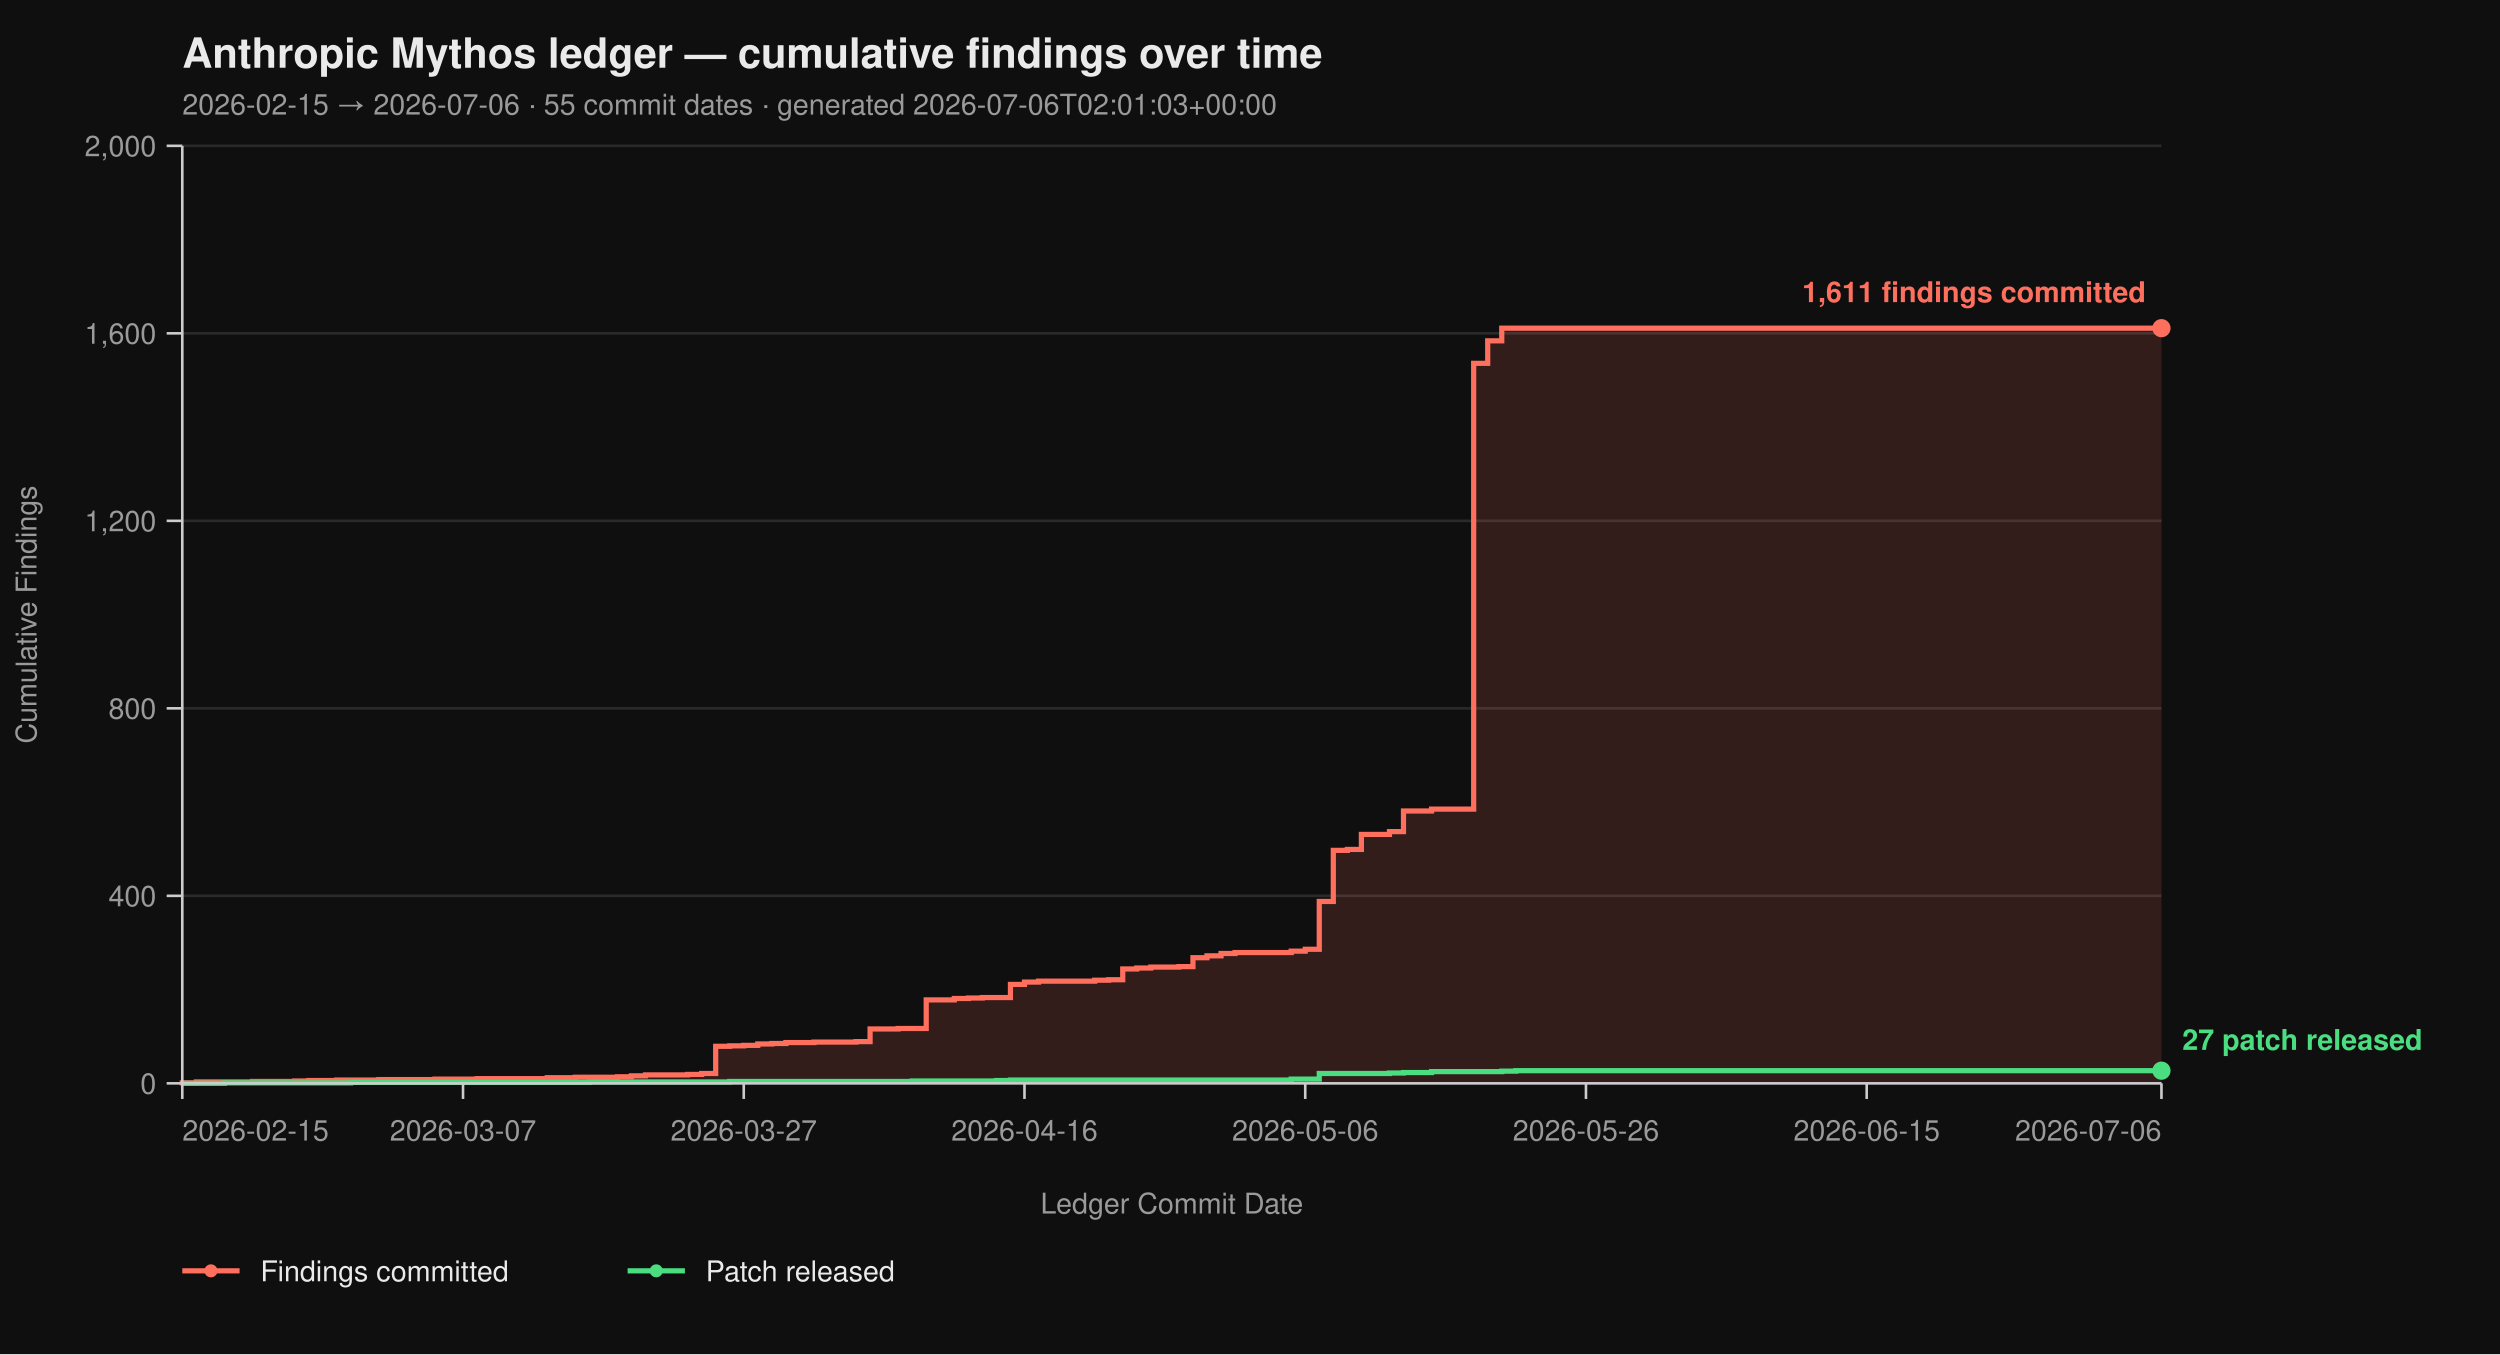
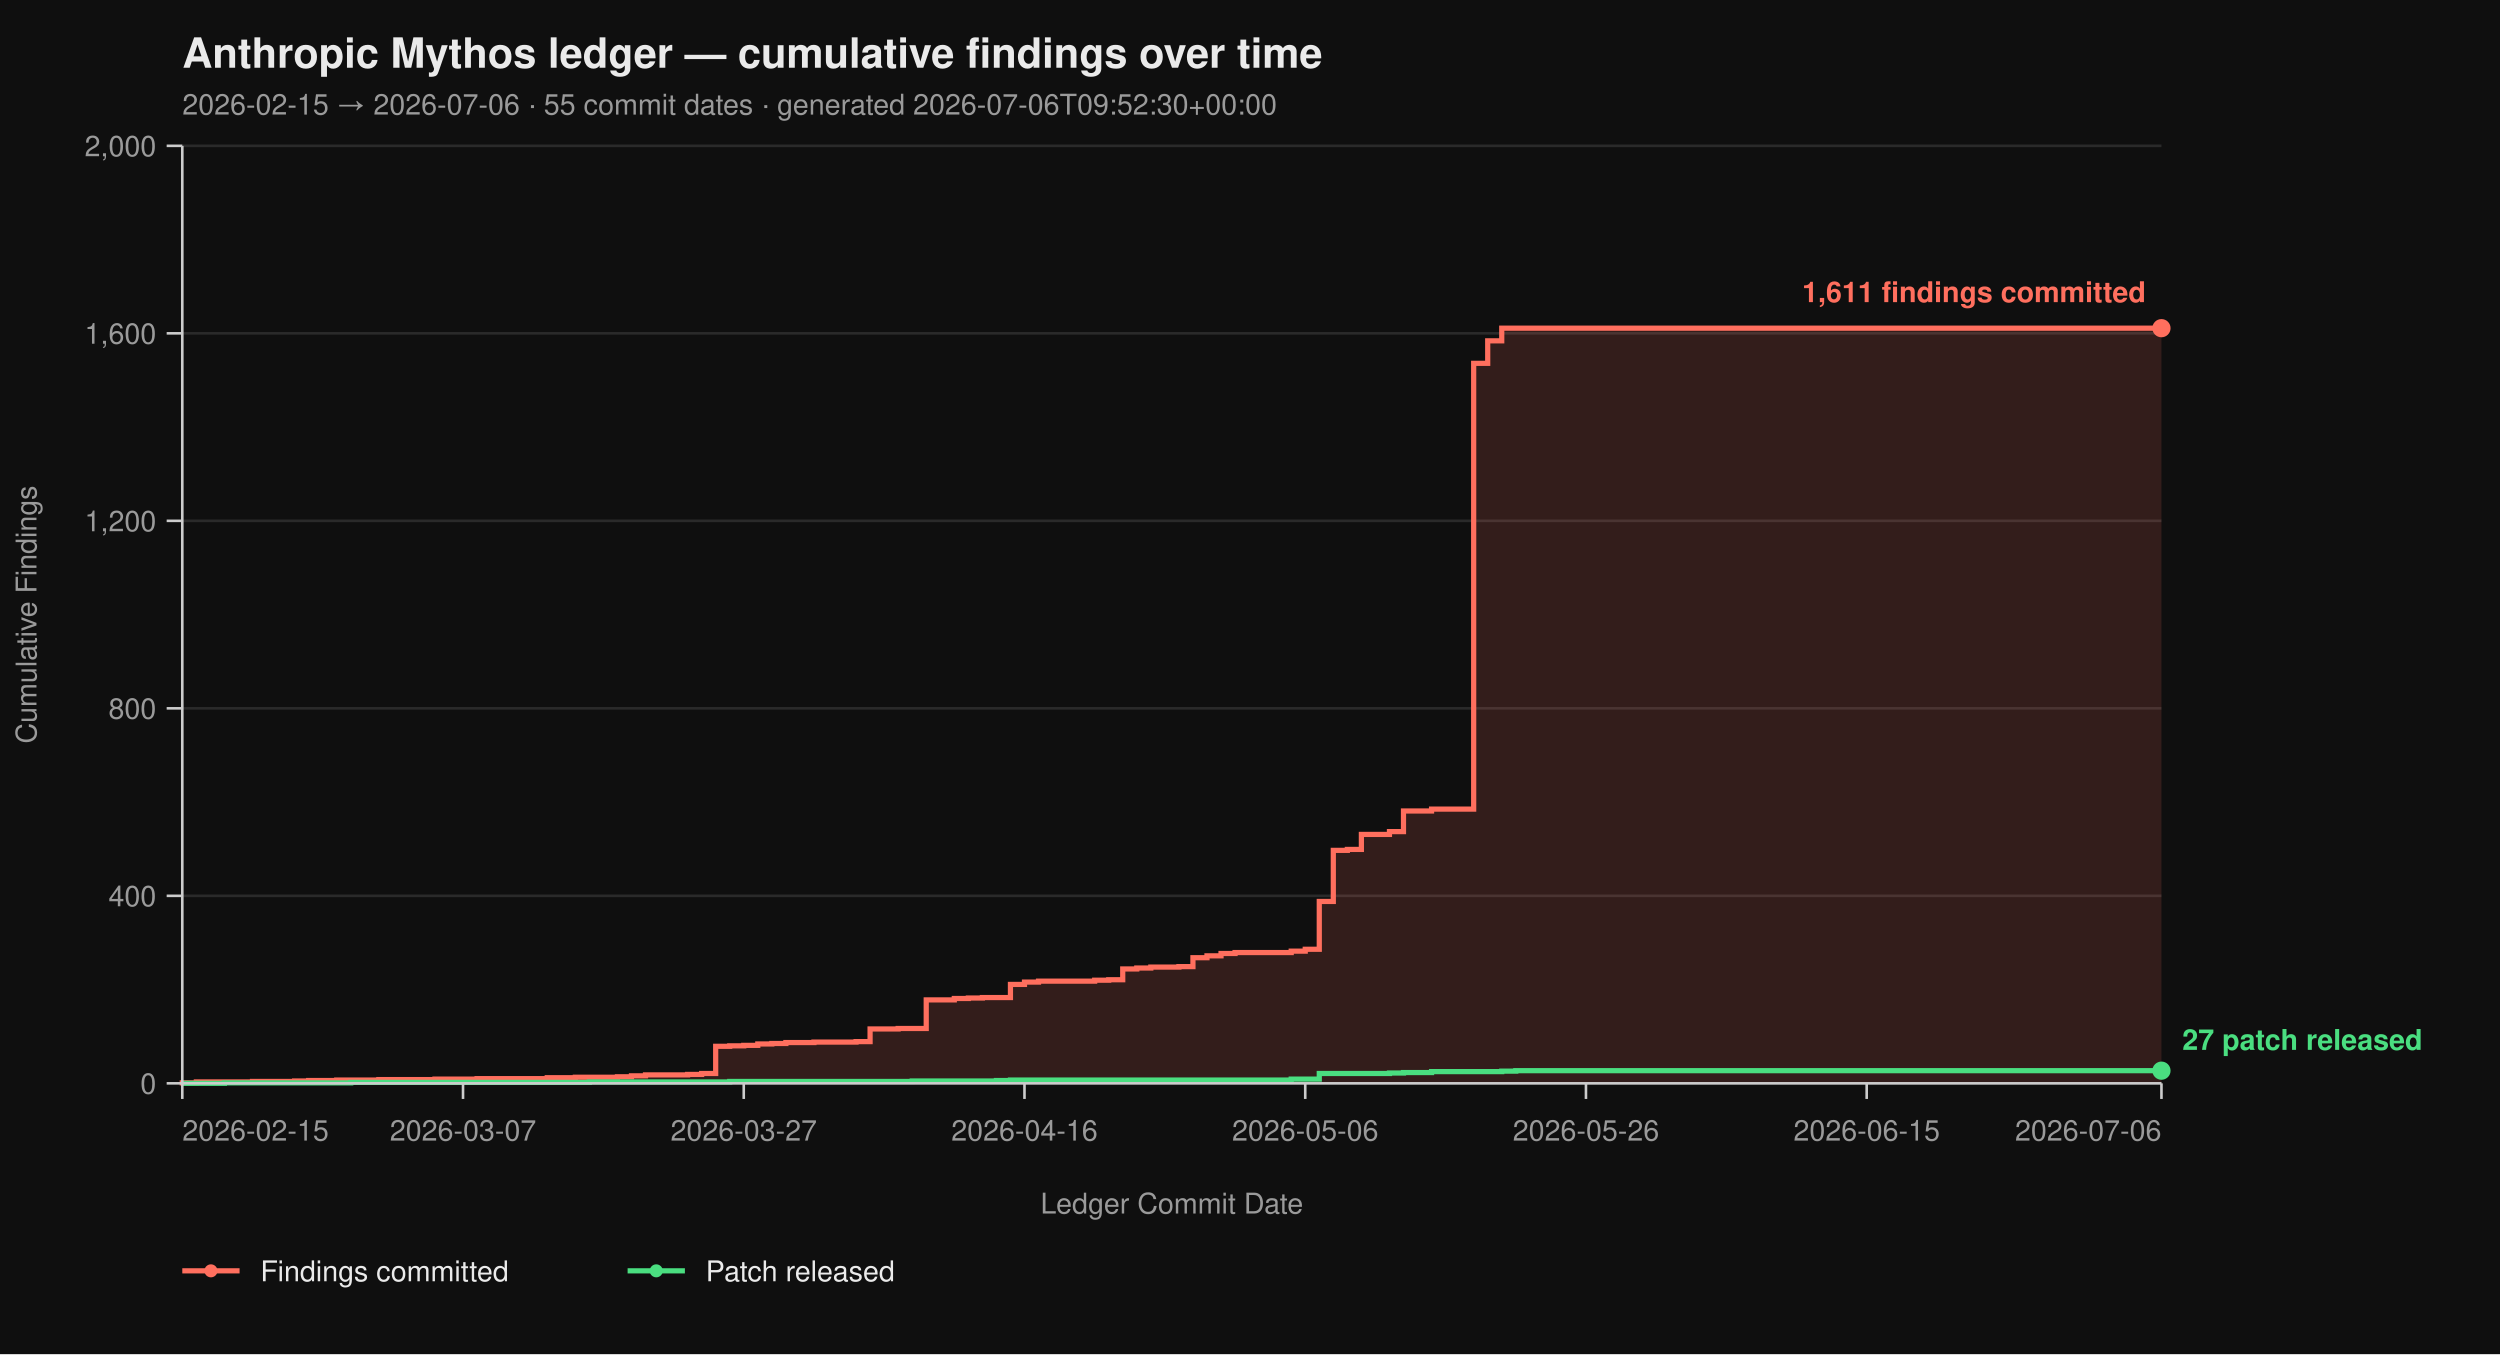
<svg xmlns="http://www.w3.org/2000/svg" viewBox="0 0 960 520" width="960" height="520" font-family="-apple-system, BlinkMacSystemFont, 'Segoe UI', Helvetica, Arial, sans-serif">
  <rect width="100%" height="100%" fill="#0f0f0f" />
  <text x="70" y="26" fill="#eaeaea" font-size="16" font-weight="700">Anthropic Mythos ledger — cumulative findings over time</text>
-   <text x="70" y="44" fill="#9a9a9a" font-size="11">2026-02-15 → 2026-07-06  ·  55 commit dates  ·  generated 2026-07-06T02:01:03+00:00</text>
+   <text x="70" y="44" fill="#9a9a9a" font-size="11">2026-02-15 → 2026-07-06  ·  55 commit dates  ·  generated 2026-07-06T09:52:30+00:00</text>
  <line x1="70" y1="416.00" x2="830" y2="416.00" stroke="#2a2a2a" stroke-width="1" />
  <line x1="70" y1="344.00" x2="830" y2="344.00" stroke="#2a2a2a" stroke-width="1" />
  <line x1="70" y1="272.00" x2="830" y2="272.00" stroke="#2a2a2a" stroke-width="1" />
  <line x1="70" y1="200.00" x2="830" y2="200.00" stroke="#2a2a2a" stroke-width="1" />
  <line x1="70" y1="128.00" x2="830" y2="128.00" stroke="#2a2a2a" stroke-width="1" />
  <line x1="70" y1="56.00" x2="830" y2="56.00" stroke="#2a2a2a" stroke-width="1" />
  <path d="M 70.00 416.00 L 70.00 416.00 L 70.00 415.82 L 75.39 415.82 L 75.39 415.46 L 96.95 415.46 L 96.95 415.28 L 113.12 415.28 L 113.12 415.10 L 118.51 415.10 L 118.51 414.92 L 129.29 414.92 L 129.29 414.74 L 145.46 414.74 L 145.46 414.56 L 167.02 414.56 L 167.02 414.38 L 183.19 414.38 L 183.19 414.20 L 210.14 414.20 L 210.14 413.84 L 220.92 413.84 L 220.92 413.66 L 237.09 413.66 L 237.09 413.48 L 242.48 413.48 L 242.48 413.12 L 247.87 413.12 L 247.87 412.76 L 264.04 412.76 L 264.04 412.58 L 269.43 412.58 L 269.43 412.22 L 274.82 412.22 L 274.82 401.78 L 280.21 401.78 L 280.21 401.60 L 285.60 401.60 L 285.60 401.42 L 290.99 401.42 L 290.99 400.88 L 296.38 400.88 L 296.38 400.70 L 301.77 400.70 L 301.77 400.34 L 312.55 400.34 L 312.55 400.16 L 328.72 400.16 L 328.72 399.98 L 334.11 399.98 L 334.11 395.12 L 344.89 395.12 L 344.89 394.94 L 355.67 394.94 L 355.67 383.96 L 366.45 383.96 L 366.45 383.42 L 371.84 383.42 L 371.84 383.24 L 377.23 383.24 L 377.23 383.06 L 388.01 383.06 L 388.01 378.02 L 393.40 378.02 L 393.40 377.12 L 398.79 377.12 L 398.79 376.76 L 420.35 376.76 L 420.35 376.40 L 425.74 376.40 L 425.74 376.22 L 431.13 376.22 L 431.13 372.08 L 436.52 372.08 L 436.52 371.72 L 441.91 371.72 L 441.91 371.36 L 452.70 371.36 L 452.70 371.18 L 458.09 371.18 L 458.09 367.76 L 463.48 367.76 L 463.48 367.04 L 468.87 367.04 L 468.87 366.14 L 474.26 366.14 L 474.26 365.78 L 495.82 365.78 L 495.82 365.24 L 501.21 365.24 L 501.21 364.52 L 506.60 364.52 L 506.60 346.16 L 511.99 346.16 L 511.99 326.54 L 517.38 326.54 L 517.38 326.18 L 522.77 326.18 L 522.77 320.42 L 533.55 320.42 L 533.55 319.34 L 538.94 319.34 L 538.94 311.42 L 549.72 311.42 L 549.72 310.70 L 565.89 310.70 L 565.89 139.52 L 571.28 139.52 L 571.28 130.88 L 576.67 130.88 L 576.67 126.02 L 830.00 126.02 L 830.00 416.00 Z" fill="#ff6f5e26" stroke="none" />
  <path d="M 70.00 416.00 L 70.00 416.00 L 70.00 415.82 L 75.39 415.82 L 75.39 415.46 L 96.95 415.46 L 96.95 415.28 L 113.12 415.28 L 113.12 415.10 L 118.51 415.10 L 118.51 414.92 L 129.29 414.92 L 129.29 414.74 L 145.46 414.74 L 145.46 414.56 L 167.02 414.56 L 167.02 414.38 L 183.19 414.38 L 183.19 414.20 L 210.14 414.20 L 210.14 413.84 L 220.92 413.84 L 220.92 413.66 L 237.09 413.66 L 237.09 413.48 L 242.48 413.48 L 242.48 413.12 L 247.87 413.12 L 247.87 412.76 L 264.04 412.76 L 264.04 412.58 L 269.43 412.58 L 269.43 412.22 L 274.82 412.22 L 274.82 401.78 L 280.21 401.78 L 280.21 401.60 L 285.60 401.60 L 285.60 401.42 L 290.99 401.42 L 290.99 400.88 L 296.38 400.88 L 296.38 400.70 L 301.77 400.70 L 301.77 400.34 L 312.55 400.34 L 312.55 400.16 L 328.72 400.16 L 328.72 399.98 L 334.11 399.98 L 334.11 395.12 L 344.89 395.12 L 344.89 394.94 L 355.67 394.94 L 355.67 383.96 L 366.45 383.96 L 366.45 383.42 L 371.84 383.42 L 371.84 383.24 L 377.23 383.24 L 377.23 383.06 L 388.01 383.06 L 388.01 378.02 L 393.40 378.02 L 393.40 377.12 L 398.79 377.12 L 398.79 376.76 L 420.35 376.76 L 420.35 376.40 L 425.74 376.40 L 425.74 376.22 L 431.13 376.22 L 431.13 372.08 L 436.52 372.08 L 436.52 371.72 L 441.91 371.72 L 441.91 371.36 L 452.70 371.36 L 452.70 371.18 L 458.09 371.18 L 458.09 367.76 L 463.48 367.76 L 463.48 367.04 L 468.87 367.04 L 468.87 366.14 L 474.26 366.14 L 474.26 365.78 L 495.82 365.78 L 495.82 365.24 L 501.21 365.24 L 501.21 364.52 L 506.60 364.52 L 506.60 346.16 L 511.99 346.16 L 511.99 326.54 L 517.38 326.54 L 517.38 326.18 L 522.77 326.18 L 522.77 320.42 L 533.55 320.42 L 533.55 319.34 L 538.94 319.34 L 538.94 311.42 L 549.72 311.42 L 549.72 310.70 L 565.89 310.70 L 565.89 139.52 L 571.28 139.52 L 571.28 130.88 L 576.67 130.88 L 576.67 126.02 L 830.00 126.02" fill="none" stroke="#ff6f5e" stroke-width="2" stroke-linejoin="miter" stroke-linecap="butt" />
  <path d="M 70.00 416.00 L 86.17 416.00 L 86.17 415.82 L 134.68 415.82 L 134.68 415.64 L 226.31 415.64 L 226.31 415.46 L 280.21 415.46 L 280.21 415.28 L 350.28 415.28 L 350.28 415.10 L 382.62 415.10 L 382.62 414.92 L 388.01 414.92 L 388.01 414.74 L 495.82 414.74 L 495.82 414.38 L 506.60 414.38 L 506.60 412.22 L 533.55 412.22 L 533.55 412.04 L 538.94 412.04 L 538.94 411.86 L 549.72 411.86 L 549.72 411.50 L 576.67 411.50 L 576.67 411.32 L 582.06 411.32 L 582.06 411.14 L 830.00 411.14" fill="none" stroke="#4ade80" stroke-width="2" stroke-linejoin="miter" stroke-linecap="butt" />
  <line x1="70" y1="56" x2="70" y2="416" stroke="#cccccc" stroke-width="1" />
  <line x1="70" y1="416" x2="830" y2="416" stroke="#cccccc" stroke-width="1" />
  <line x1="64" y1="416.00" x2="70" y2="416.00" stroke="#cccccc" stroke-width="1" />
  <line x1="64" y1="344.00" x2="70" y2="344.00" stroke="#cccccc" stroke-width="1" />
  <line x1="64" y1="272.00" x2="70" y2="272.00" stroke="#cccccc" stroke-width="1" />
  <line x1="64" y1="200.00" x2="70" y2="200.00" stroke="#cccccc" stroke-width="1" />
  <line x1="64" y1="128.00" x2="70" y2="128.00" stroke="#cccccc" stroke-width="1" />
  <line x1="64" y1="56.00" x2="70" y2="56.00" stroke="#cccccc" stroke-width="1" />
  <text x="60" y="420.00" text-anchor="end" fill="#9a9a9a" font-size="11">0</text>
  <text x="60" y="348.00" text-anchor="end" fill="#9a9a9a" font-size="11">400</text>
  <text x="60" y="276.00" text-anchor="end" fill="#9a9a9a" font-size="11">800</text>
  <text x="60" y="204.00" text-anchor="end" fill="#9a9a9a" font-size="11">1,200</text>
  <text x="60" y="132.00" text-anchor="end" fill="#9a9a9a" font-size="11">1,600</text>
  <text x="60" y="60.00" text-anchor="end" fill="#9a9a9a" font-size="11">2,000</text>
  <text x="14" y="236.00" fill="#9a9a9a" font-size="11" transform="rotate(-90 14 236.00)" text-anchor="middle">Cumulative Findings</text>
  <line x1="70.00" y1="416" x2="70.00" y2="422" stroke="#cccccc" stroke-width="1" />
  <line x1="177.80" y1="416" x2="177.80" y2="422" stroke="#cccccc" stroke-width="1" />
  <line x1="285.60" y1="416" x2="285.60" y2="422" stroke="#cccccc" stroke-width="1" />
  <line x1="393.40" y1="416" x2="393.40" y2="422" stroke="#cccccc" stroke-width="1" />
  <line x1="501.21" y1="416" x2="501.21" y2="422" stroke="#cccccc" stroke-width="1" />
  <line x1="609.01" y1="416" x2="609.01" y2="422" stroke="#cccccc" stroke-width="1" />
  <line x1="716.81" y1="416" x2="716.81" y2="422" stroke="#cccccc" stroke-width="1" />
  <line x1="830.00" y1="416" x2="830.00" y2="422" stroke="#cccccc" stroke-width="1" />
  <text x="70.00" y="438" text-anchor="start" fill="#9a9a9a" font-size="11">2026-02-15</text>
  <text x="177.80" y="438" text-anchor="middle" fill="#9a9a9a" font-size="11">2026-03-07</text>
  <text x="285.60" y="438" text-anchor="middle" fill="#9a9a9a" font-size="11">2026-03-27</text>
  <text x="393.40" y="438" text-anchor="middle" fill="#9a9a9a" font-size="11">2026-04-16</text>
  <text x="501.21" y="438" text-anchor="middle" fill="#9a9a9a" font-size="11">2026-05-06</text>
  <text x="609.01" y="438" text-anchor="middle" fill="#9a9a9a" font-size="11">2026-05-26</text>
  <text x="716.81" y="438" text-anchor="middle" fill="#9a9a9a" font-size="11">2026-06-15</text>
  <text x="830.00" y="438" text-anchor="end" fill="#9a9a9a" font-size="11">2026-07-06</text>
  <text x="450.00" y="466" fill="#9a9a9a" font-size="11" text-anchor="middle">Ledger Commit Date</text>
  <circle cx="830.00" cy="126.02" r="3.5" fill="#ff6f5e" />
  <text x="824.00" y="116.02" text-anchor="end" fill="#ff6f5e" font-size="11" font-weight="600">1,611 findings committed</text>
  <circle cx="830.00" cy="411.14" r="3.5" fill="#4ade80" />
  <text x="838.00" y="403.14" text-anchor="start" fill="#4ade80" font-size="11" font-weight="600">27 patch released</text>
  <line x1="70" y1="488" x2="92" y2="488" stroke="#ff6f5e" stroke-width="2" />
  <circle cx="81" cy="488" r="2.5" fill="#ff6f5e" />
  <text x="100" y="492" fill="#eaeaea" font-size="11">Findings committed</text>
  <line x1="241.0" y1="488" x2="263.0" y2="488" stroke="#4ade80" stroke-width="2" />
  <circle cx="252.0" cy="488" r="2.5" fill="#4ade80" />
  <text x="271.0" y="492" fill="#eaeaea" font-size="11">Patch released</text>
</svg>
